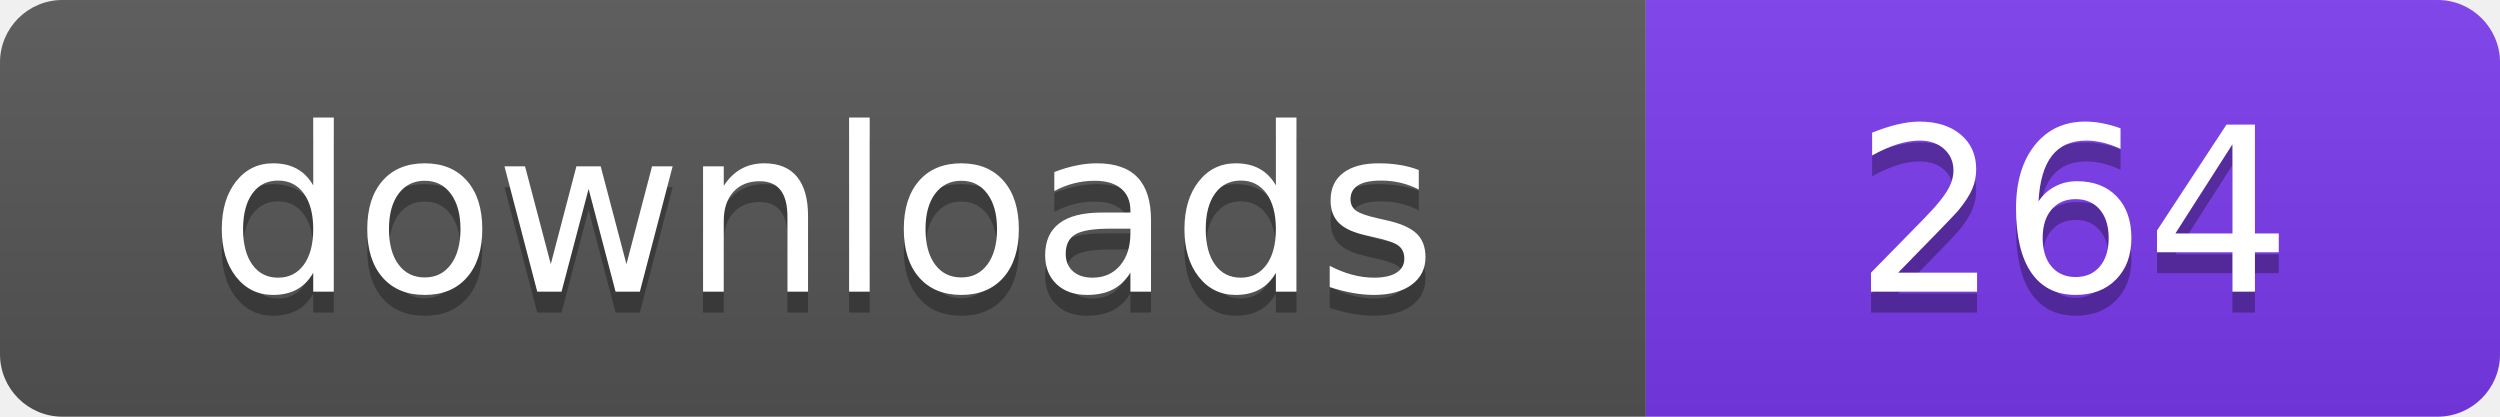
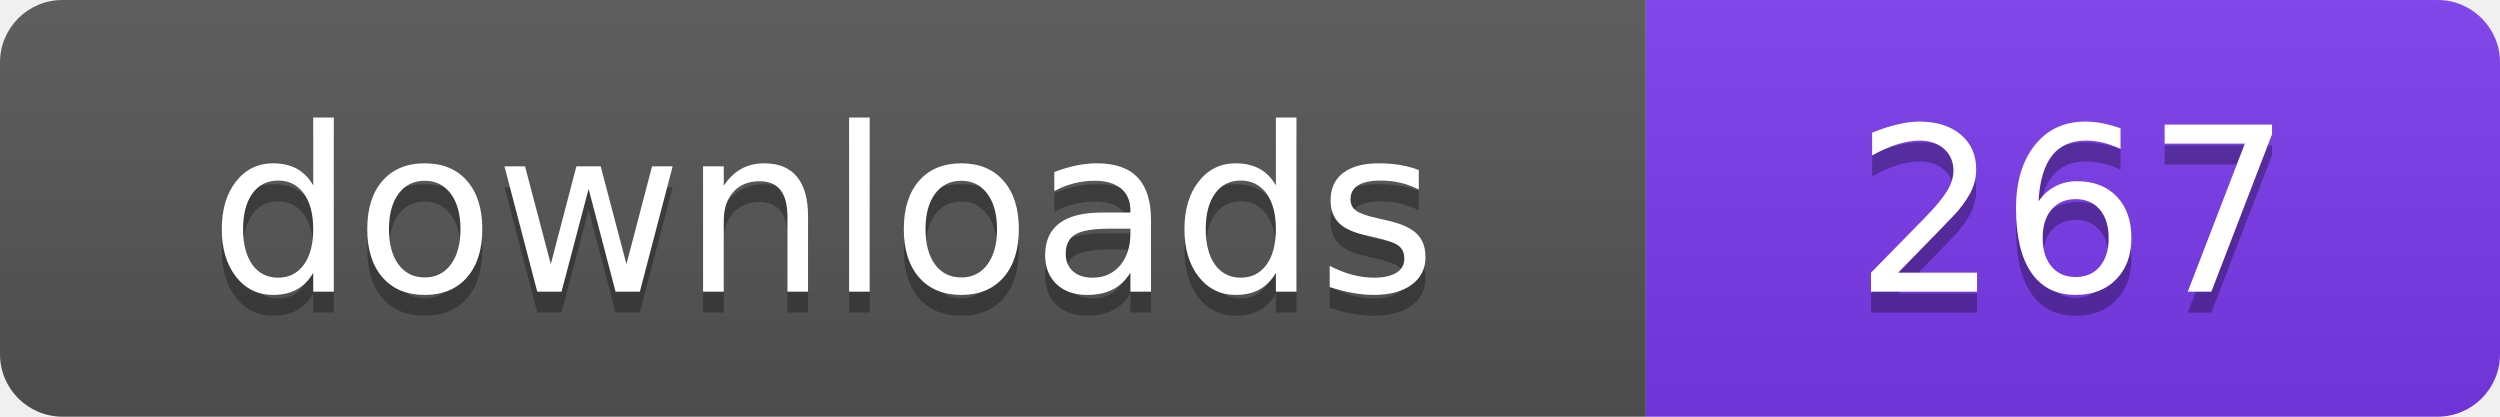
- <svg xmlns="http://www.w3.org/2000/svg" width="120" height="20" viewBox="0 0 120 20" role="img" aria-label="downloads: 264">
+ <svg xmlns="http://www.w3.org/2000/svg" width="120" height="20" viewBox="0 0 120 20" role="img" aria-label="downloads: 267">
  <linearGradient id="s" x2="0" y2="100%">
    <stop offset="0" stop-color="#bbb" stop-opacity=".1" />
    <stop offset="1" stop-opacity=".1" />
  </linearGradient>
  <clipPath id="r">
    <rect width="120" height="20" rx="3" fill="#fff" />
  </clipPath>
  <g clip-path="url(#r)">
    <rect width="79" height="20" fill="#555555" />
    <rect x="79" width="41" height="20" fill="#7c3aed" />
    <rect width="120" height="20" fill="url(#s)" />
  </g>
  <g fill="#fff" text-anchor="middle" font-family="Verdana,Geneva,DejaVu Sans,sans-serif" font-size="110" text-rendering="geometricPrecision" transform="scale(.1)">
    <text x="395" y="150" fill="#010101" fill-opacity=".3">downloads</text>
    <text x="395" y="140">downloads</text>
-     <text x="995" y="150" fill="#010101" fill-opacity=".3">264</text>
-     <text x="995" y="140">264</text>
+     <text x="995" y="150" fill="#010101" fill-opacity=".3">267</text>
+     <text x="995" y="140">267</text>
  </g>
</svg>
